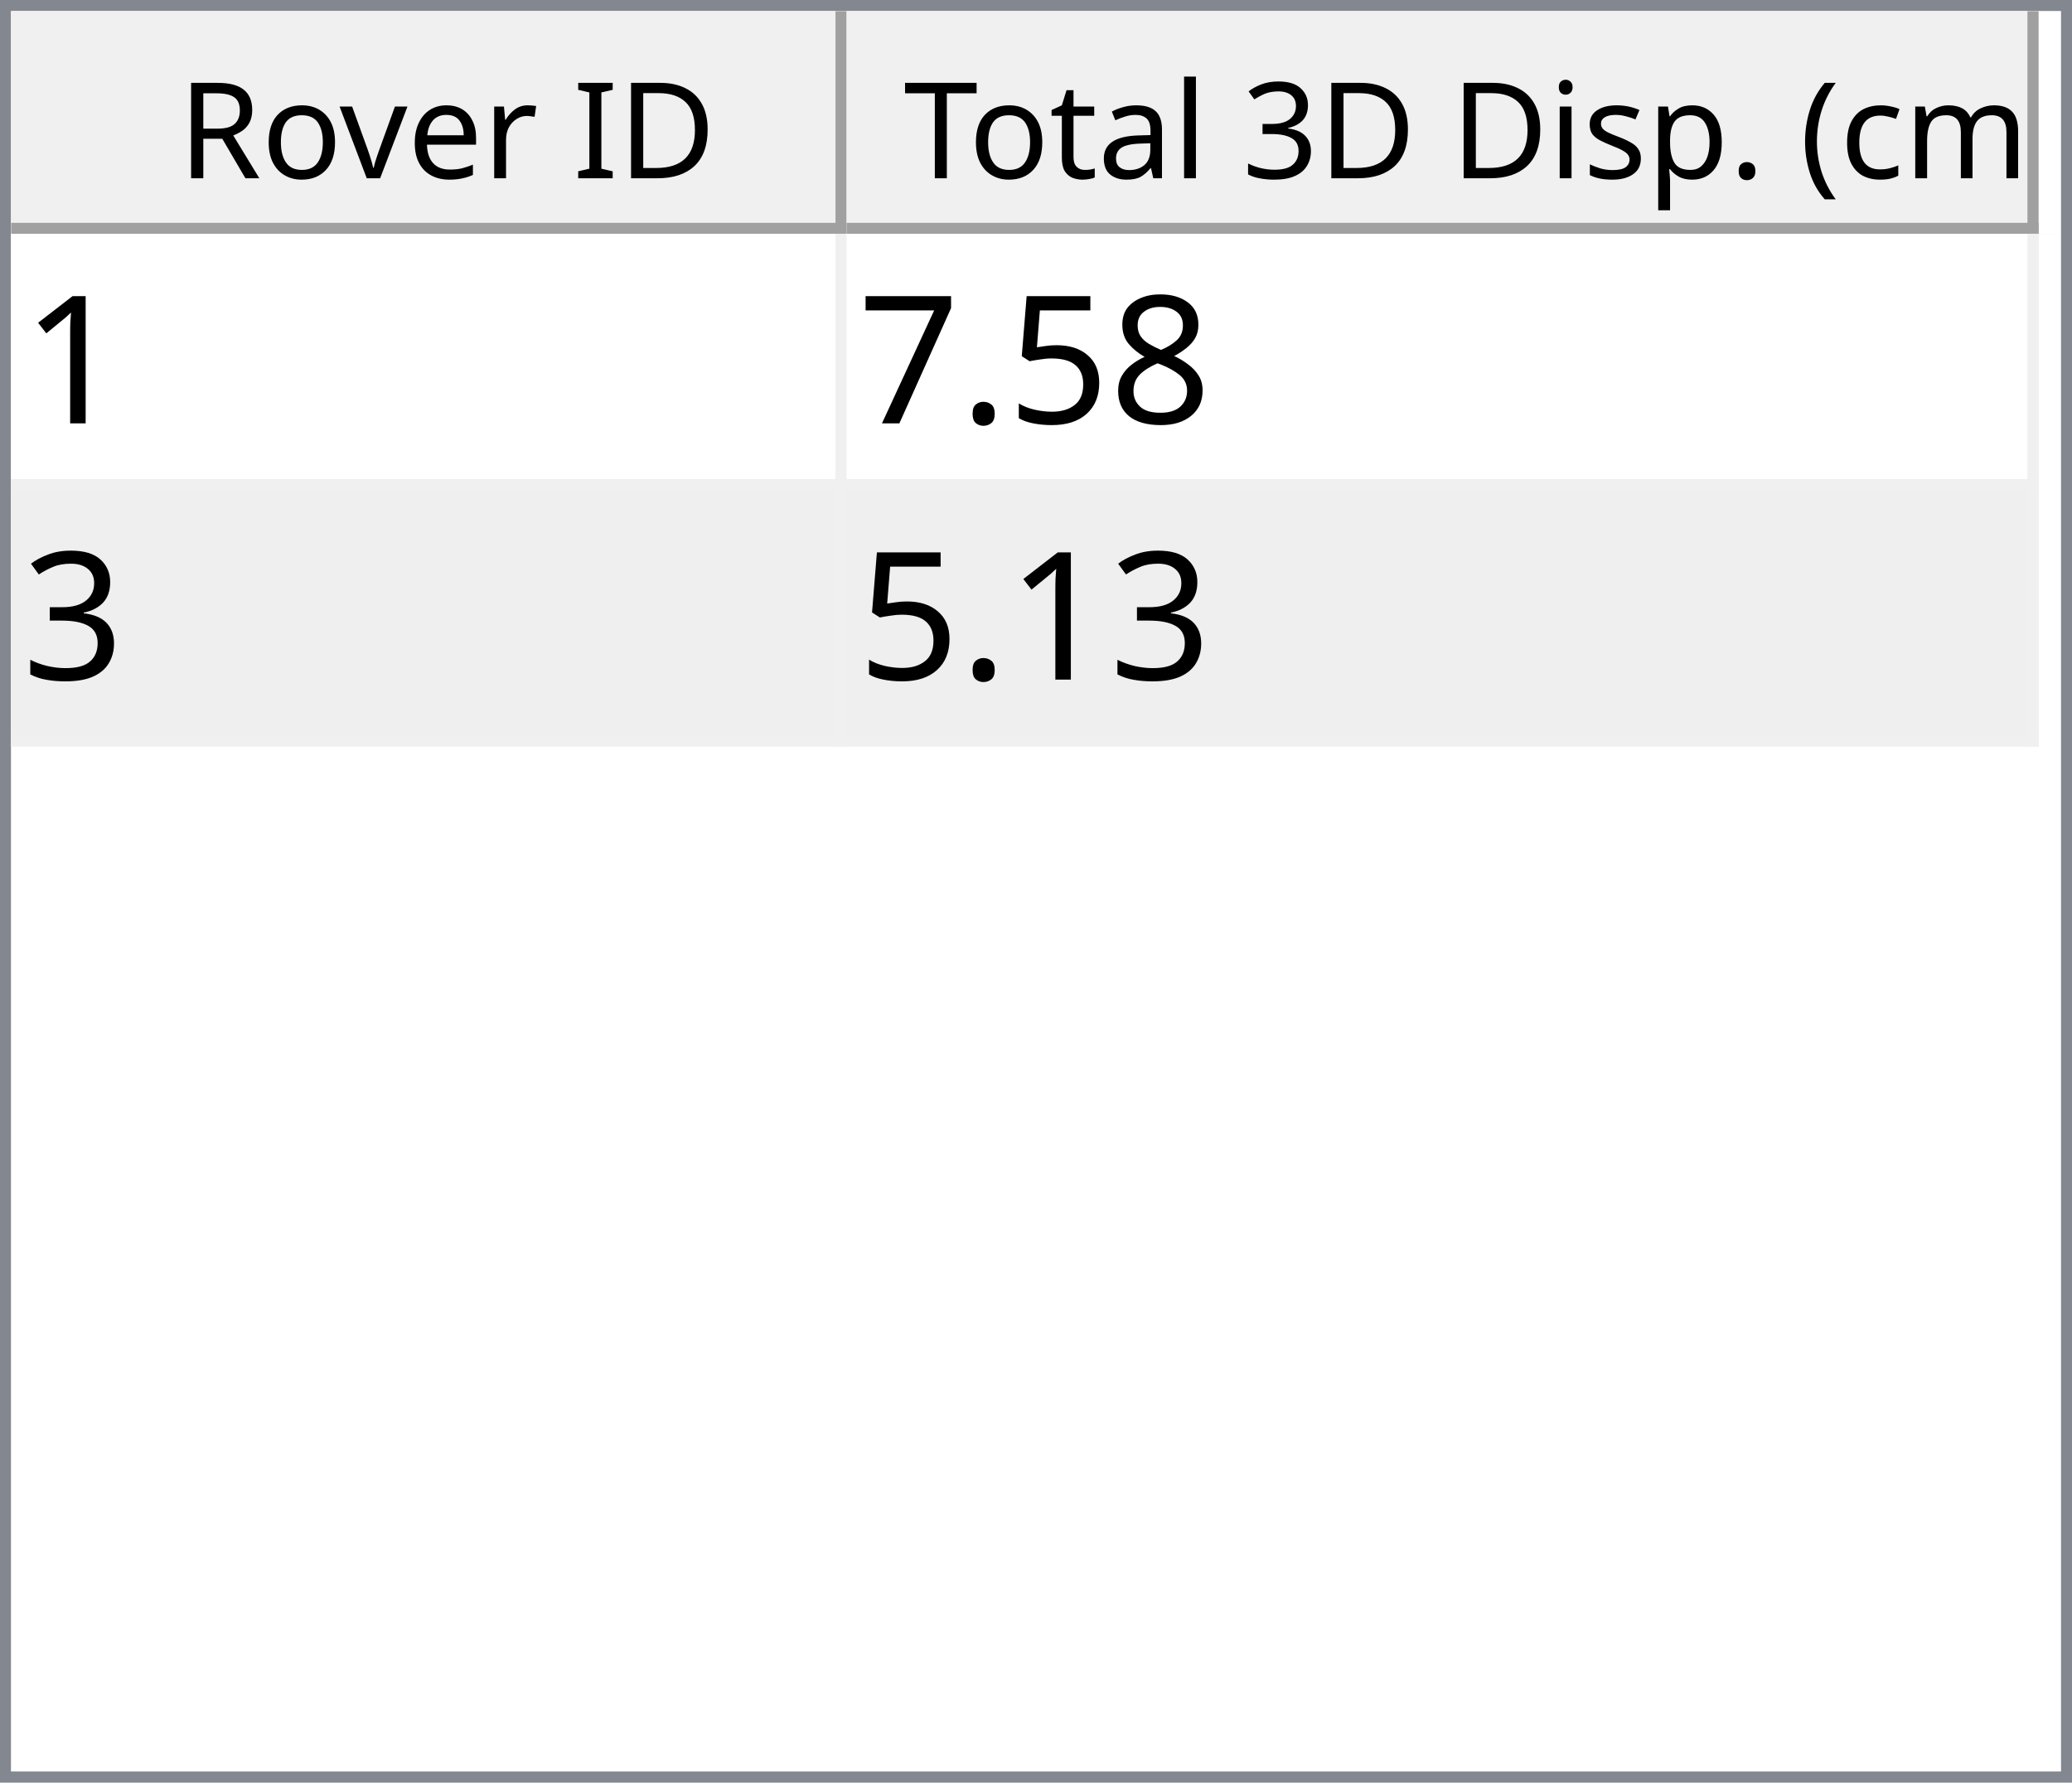
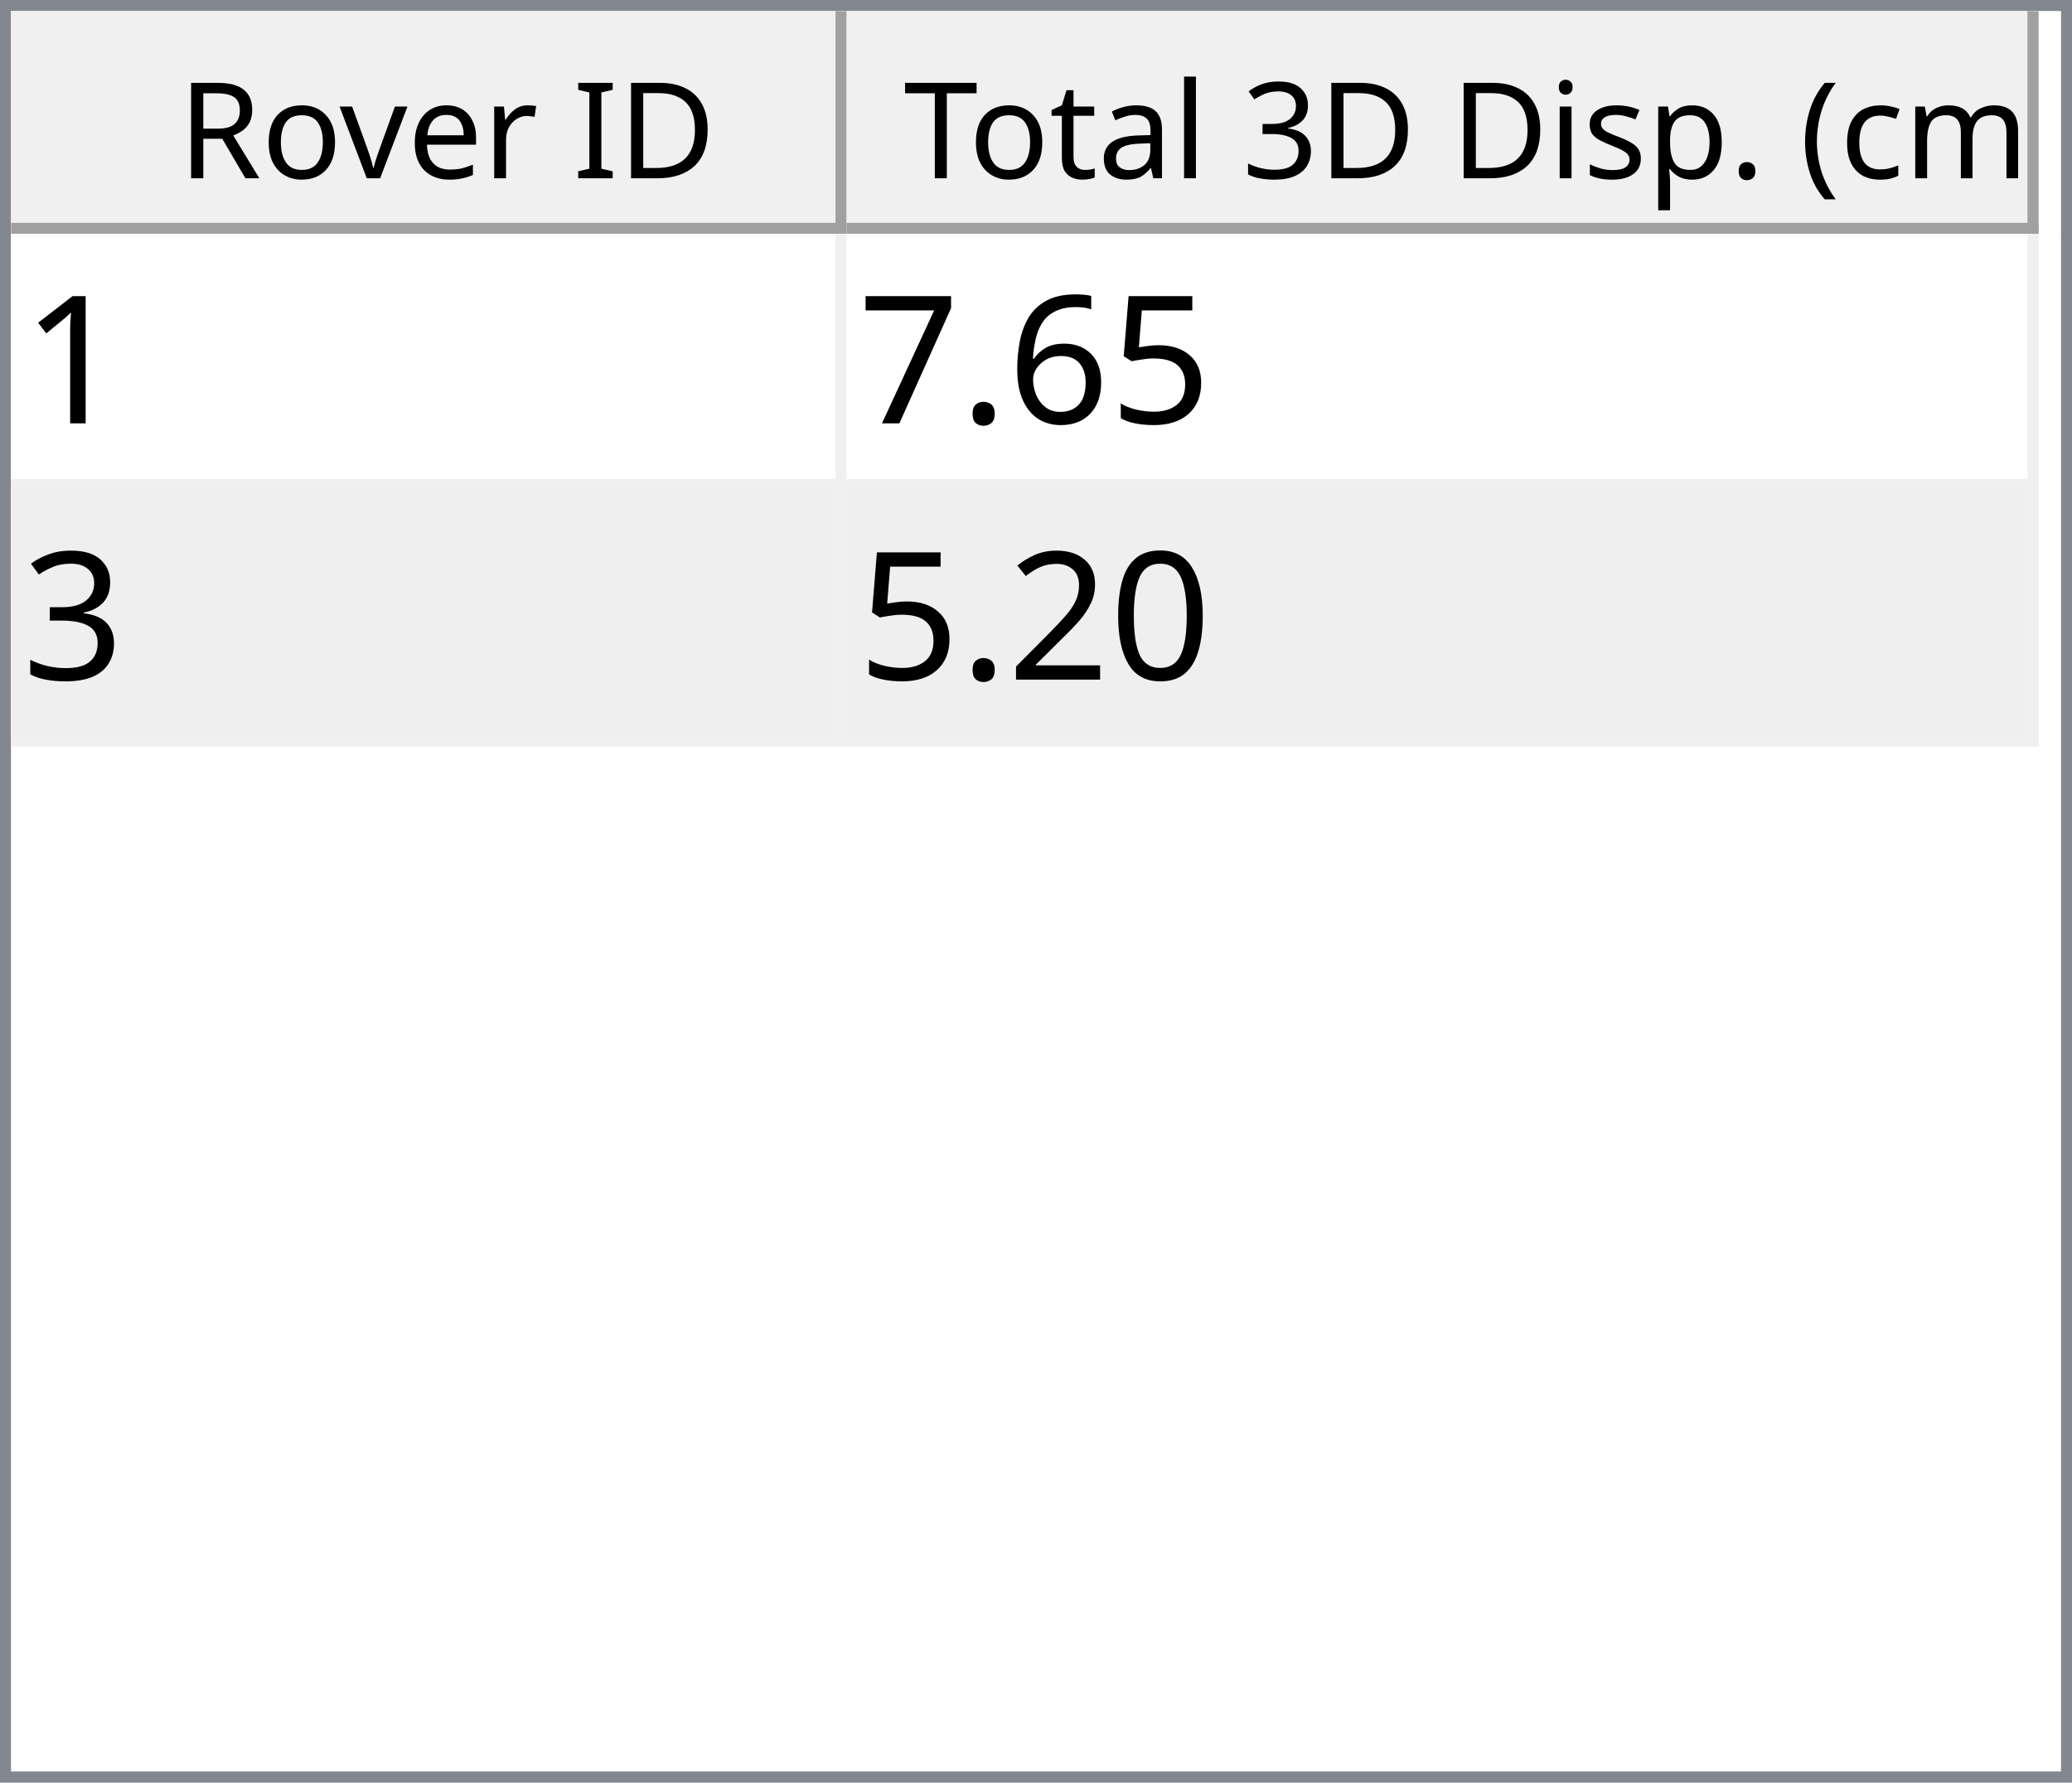
<svg xmlns="http://www.w3.org/2000/svg" style="fill-opacity:1; color-rendering:auto; color-interpolation:auto; text-rendering:auto; stroke:black; stroke-linecap:square; stroke-miterlimit:10; shape-rendering:auto; stroke-opacity:1; fill:black; stroke-dasharray:none; font-weight:normal; stroke-width:1; font-family:'Dialog'; font-style:normal; stroke-linejoin:miter; font-size:12px; stroke-dashoffset:0; image-rendering:auto;" width="186" height="160">
  <defs id="genericDefs" />
  <g>
    <defs id="defs1">
      <clipPath clipPathUnits="userSpaceOnUse" id="clipPath1">
        <path d="M0 0 L186 0 L186 160 L0 160 L0 0 Z" />
      </clipPath>
      <clipPath clipPathUnits="userSpaceOnUse" id="clipPath2">
        <path d="M0 0 L0 160 L186 160 L186 0 Z" />
      </clipPath>
      <clipPath clipPathUnits="userSpaceOnUse" id="clipPath3">
        <path d="M0 0 L0 20 L184 20 L184 0 Z" />
      </clipPath>
      <clipPath clipPathUnits="userSpaceOnUse" id="clipPath4">
        <path d="M0 0 L0 20 L75 20 L75 0 Z" />
      </clipPath>
      <clipPath clipPathUnits="userSpaceOnUse" id="clipPath5">
        <path d="M1 1 L1 19 L74 19 L74 1 Z" />
      </clipPath>
      <clipPath clipPathUnits="userSpaceOnUse" id="clipPath6">
        <path d="M0 0 L0 18 L73 18 L73 0 Z" />
      </clipPath>
      <clipPath clipPathUnits="userSpaceOnUse" id="clipPath7">
        <path d="M-0.5 -0.5 L-0.5 19.5 L74.5 19.5 L74.5 -0.5 Z" />
      </clipPath>
      <clipPath clipPathUnits="userSpaceOnUse" id="clipPath8">
        <path d="M0 0 L0 20 L107 20 L107 0 Z" />
      </clipPath>
      <clipPath clipPathUnits="userSpaceOnUse" id="clipPath9">
        <path d="M1 1 L1 19 L106 19 L106 1 Z" />
      </clipPath>
      <clipPath clipPathUnits="userSpaceOnUse" id="clipPath10">
        <path d="M0 0 L0 18 L105 18 L105 0 Z" />
      </clipPath>
      <clipPath clipPathUnits="userSpaceOnUse" id="clipPath11">
        <path d="M-0.5 -0.5 L-0.5 19.5 L106.5 19.5 L106.5 -0.5 Z" />
      </clipPath>
      <clipPath clipPathUnits="userSpaceOnUse" id="clipPath12">
        <path d="M0 0 L0 138 L184 138 L184 0 Z" />
      </clipPath>
      <clipPath clipPathUnits="userSpaceOnUse" id="clipPath13">
        <path d="M0 0 L0 46 L182 46 L182 0 Z" />
      </clipPath>
      <clipPath clipPathUnits="userSpaceOnUse" id="clipPath14">
        <path d="M-0.5 -0.5 L-0.5 45.5 L181.5 45.5 L181.5 -0.5 Z" />
      </clipPath>
      <clipPath clipPathUnits="userSpaceOnUse" id="clipPath15">
        <path d="M0 0 L0 22 L74 22 L74 0 Z" />
      </clipPath>
      <clipPath clipPathUnits="userSpaceOnUse" id="clipPath16">
        <path d="M0 0 L0 22 L106 22 L106 0 Z" />
      </clipPath>
      <font horiz-adv-x="64.551" id="font1">
        <font-face ascent="107.91" descent="25.098" units-per-em="100" style="font-style:normal; font-family:Segoe UI; font-weight:normal;" />
        <missing-glyph horiz-adv-x="64.551" d="M8.109 0 L8.109 68.266 L56.453 68.266 L56.453 0 L8.109 0 ZM15.328 7.234 L49.219 7.234 L49.219 61.031 L15.328 61.031 L15.328 7.234 Z" />
        <glyph unicode="D" horiz-adv-x="70.117" d="M9.188 0 L9.188 70.016 L28.516 70.016 Q65.531 70.016 65.531 35.891 Q65.531 19.672 55.25 9.836 Q44.969 0 27.734 0 L9.188 0 ZM17.391 62.594 L17.391 7.422 L27.828 7.422 Q41.609 7.422 49.273 14.797 Q56.938 22.172 56.938 35.688 Q56.938 62.594 28.328 62.594 L17.391 62.594 Z" />
        <glyph unicode="I" horiz-adv-x="26.611" d="M17.391 0 L9.188 0 L9.188 70.016 L17.391 70.016 L17.391 0 Z" />
        <glyph unicode=" " horiz-adv-x="27.393" d="" />
        <glyph unicode="r" horiz-adv-x="34.766" d="M34.188 41.891 Q32.078 43.5 28.125 43.5 Q23 43.5 19.555 38.672 Q16.109 33.844 16.109 25.484 L16.109 0 L8.109 0 L8.109 50 L16.109 50 L16.109 39.703 L16.312 39.703 Q18.016 44.969 21.531 47.922 Q25.047 50.875 29.391 50.875 Q32.516 50.875 34.188 50.203 L34.188 41.891 Z" />
        <glyph unicode="e" horiz-adv-x="52.295" d="M48.297 23 L12.984 23 Q13.188 14.656 17.484 10.109 Q21.781 5.562 29.297 5.562 Q37.75 5.562 44.828 11.141 L44.828 3.609 Q38.234 -1.172 27.391 -1.172 Q16.797 -1.172 10.742 5.641 Q4.688 12.453 4.688 24.812 Q4.688 36.469 11.305 43.82 Q17.922 51.172 27.734 51.172 Q37.547 51.172 42.922 44.828 Q48.297 38.484 48.297 27.203 L48.297 23 ZM40.094 29.781 Q40.047 36.719 36.75 40.578 Q33.453 44.438 27.594 44.438 Q21.922 44.438 17.969 40.383 Q14.016 36.328 13.094 29.781 L40.094 29.781 Z" />
        <glyph unicode="v" horiz-adv-x="47.9" d="M47.406 50 L27.484 0 L19.625 0 L0.688 50 L9.469 50 L22.172 13.672 Q23.578 9.672 23.922 6.688 L24.125 6.688 Q24.609 10.453 25.688 13.484 L38.969 50 L47.406 50 Z" />
        <glyph unicode="o" horiz-adv-x="58.594" d="M29 -1.172 Q17.922 -1.172 11.305 5.836 Q4.688 12.844 4.688 24.422 Q4.688 37.016 11.57 44.094 Q18.453 51.172 30.172 51.172 Q41.359 51.172 47.633 44.289 Q53.906 37.406 53.906 25.203 Q53.906 13.234 47.141 6.031 Q40.375 -1.172 29 -1.172 ZM29.594 44.438 Q21.875 44.438 17.383 39.188 Q12.891 33.938 12.891 24.703 Q12.891 15.828 17.43 10.695 Q21.969 5.562 29.594 5.562 Q37.359 5.562 41.531 10.594 Q45.703 15.625 45.703 24.906 Q45.703 34.281 41.531 39.359 Q37.359 44.438 29.594 44.438 Z" />
        <glyph unicode="R" horiz-adv-x="59.814" d="M59.375 0 L49.609 0 L37.891 19.625 Q36.281 22.359 34.766 24.289 Q33.25 26.219 31.664 27.438 Q30.078 28.656 28.25 29.219 Q26.422 29.781 24.125 29.781 L17.391 29.781 L17.391 0 L9.188 0 L9.188 70.016 L30.078 70.016 Q34.672 70.016 38.555 68.867 Q42.438 67.719 45.289 65.375 Q48.141 63.031 49.758 59.547 Q51.375 56.062 51.375 51.375 Q51.375 47.703 50.273 44.656 Q49.172 41.609 47.148 39.211 Q45.125 36.812 42.266 35.133 Q39.406 33.453 35.844 32.516 L35.844 32.328 Q37.594 31.547 38.891 30.547 Q40.188 29.547 41.359 28.18 Q42.531 26.812 43.68 25.078 Q44.828 23.344 46.234 21.047 L59.375 0 ZM17.391 62.594 L17.391 37.203 L28.516 37.203 Q31.594 37.203 34.203 38.133 Q36.812 39.062 38.719 40.797 Q40.625 42.531 41.703 45.047 Q42.781 47.562 42.781 50.688 Q42.781 56.297 39.141 59.445 Q35.5 62.594 28.609 62.594 L17.391 62.594 Z" />
        <glyph unicode=")" horiz-adv-x="30.176" d="M8.297 -15.922 L1.172 -15.922 Q16.406 2.344 16.406 26.812 Q16.406 51.469 1.078 70.016 L8.297 70.016 Q23.531 52.156 23.531 26.703 Q23.531 1.375 8.297 -15.922 Z" />
        <glyph unicode="m" horiz-adv-x="86.133" d="M79.109 0 L71.094 0 L71.094 28.719 Q71.094 37.016 68.531 40.727 Q65.969 44.438 59.906 44.438 Q54.781 44.438 51.195 39.75 Q47.609 35.062 47.609 28.516 L47.609 0 L39.594 0 L39.594 29.688 Q39.594 44.438 28.219 44.438 Q22.953 44.438 19.531 40.016 Q16.109 35.594 16.109 28.516 L16.109 0 L8.109 0 L8.109 50 L16.109 50 L16.109 42.094 L16.312 42.094 Q21.625 51.172 31.844 51.172 Q36.969 51.172 40.773 48.312 Q44.578 45.453 46 40.828 Q51.562 51.172 62.594 51.172 Q79.109 51.172 79.109 30.812 L79.109 0 Z" />
        <glyph unicode="c" horiz-adv-x="46.191" d="M42.188 2.297 Q36.422 -1.172 28.516 -1.172 Q17.828 -1.172 11.258 5.789 Q4.688 12.75 4.688 23.828 Q4.688 36.188 11.766 43.68 Q18.844 51.172 30.672 51.172 Q37.25 51.172 42.281 48.734 L42.281 40.531 Q36.719 44.438 30.375 44.438 Q22.703 44.438 17.797 38.945 Q12.891 33.453 12.891 24.516 Q12.891 15.719 17.508 10.641 Q22.125 5.562 29.891 5.562 Q36.422 5.562 42.188 9.906 L42.188 2.297 Z" />
        <glyph unicode="(" horiz-adv-x="30.176" d="M29.109 -15.922 L21.969 -15.922 Q6.844 1.375 6.844 26.703 Q6.844 52.156 21.969 70.016 L29.203 70.016 Q13.875 51.469 13.875 26.812 Q13.875 2.344 29.109 -15.922 Z" />
        <glyph unicode="." horiz-adv-x="21.68" d="M10.891 -1.078 Q8.641 -1.078 7.055 0.539 Q5.469 2.156 5.469 4.391 Q5.469 6.641 7.055 8.273 Q8.641 9.906 10.891 9.906 Q13.188 9.906 14.797 8.273 Q16.406 6.641 16.406 4.391 Q16.406 2.156 14.797 0.539 Q13.188 -1.078 10.891 -1.078 Z" />
        <glyph unicode="p" horiz-adv-x="58.789" d="M16.312 7.234 L16.109 7.234 L16.109 -23 L8.109 -23 L8.109 50 L16.109 50 L16.109 41.219 L16.312 41.219 Q22.219 51.172 33.594 51.172 Q43.266 51.172 48.688 44.461 Q54.109 37.75 54.109 26.469 Q54.109 13.922 48 6.375 Q41.891 -1.172 31.297 -1.172 Q21.578 -1.172 16.312 7.234 ZM16.109 27.391 L16.109 20.406 Q16.109 14.203 20.141 9.883 Q24.172 5.562 30.375 5.562 Q37.641 5.562 41.773 11.133 Q45.906 16.703 45.906 26.609 Q45.906 34.969 42.047 39.703 Q38.188 44.438 31.594 44.438 Q24.609 44.438 20.359 39.578 Q16.109 34.719 16.109 27.391 Z" />
        <glyph unicode="s" horiz-adv-x="42.432" d="M5.078 1.812 L5.078 10.406 Q11.625 5.562 19.484 5.562 Q30.031 5.562 30.031 12.594 Q30.031 14.594 29.125 15.992 Q28.219 17.391 26.68 18.461 Q25.141 19.531 23.07 20.383 Q21 21.234 18.609 22.172 Q15.281 23.484 12.766 24.828 Q10.25 26.172 8.57 27.859 Q6.891 29.547 6.031 31.695 Q5.172 33.844 5.172 36.719 Q5.172 40.234 6.789 42.945 Q8.406 45.656 11.086 47.484 Q13.766 49.312 17.211 50.242 Q20.656 51.172 24.312 51.172 Q30.812 51.172 35.938 48.922 L35.938 40.828 Q30.422 44.438 23.25 44.438 Q21 44.438 19.195 43.922 Q17.391 43.406 16.094 42.477 Q14.797 41.547 14.086 40.258 Q13.375 38.969 13.375 37.406 Q13.375 35.453 14.086 34.133 Q14.797 32.812 16.164 31.789 Q17.531 30.766 19.484 29.938 Q21.438 29.109 23.922 28.125 Q27.25 26.859 29.883 25.516 Q32.516 24.172 34.375 22.484 Q36.234 20.797 37.234 18.602 Q38.234 16.406 38.234 13.375 Q38.234 9.672 36.602 6.938 Q34.969 4.203 32.234 2.398 Q29.5 0.594 25.93 -0.289 Q22.359 -1.172 18.453 -1.172 Q10.75 -1.172 5.078 1.812 Z" />
        <glyph unicode="i" horiz-adv-x="24.219" d="M12.203 62.703 Q10.062 62.703 8.547 64.164 Q7.031 65.625 7.031 67.875 Q7.031 70.125 8.547 71.609 Q10.062 73.094 12.203 73.094 Q14.406 73.094 15.945 71.609 Q17.484 70.125 17.484 67.875 Q17.484 65.719 15.945 64.211 Q14.406 62.703 12.203 62.703 ZM16.109 0 L8.109 0 L8.109 50 L16.109 50 L16.109 0 Z" />
        <glyph unicode="3" horiz-adv-x="53.906" d="M46.531 19.828 Q46.531 15.094 44.75 11.211 Q42.969 7.328 39.719 4.57 Q36.469 1.812 31.93 0.297 Q27.391 -1.219 21.922 -1.219 Q11.922 -1.219 6 2.594 L6 11.188 Q13.094 5.609 22.219 5.609 Q25.875 5.609 28.828 6.539 Q31.781 7.469 33.906 9.227 Q36.031 10.984 37.18 13.477 Q38.328 15.969 38.328 19.094 Q38.328 32.812 18.797 32.812 L12.984 32.812 L12.984 39.594 L18.5 39.594 Q35.797 39.594 35.797 52.484 Q35.797 64.406 22.609 64.406 Q15.188 64.406 8.688 59.422 L8.688 67.188 Q15.375 71.188 24.609 71.188 Q29 71.188 32.57 69.969 Q36.141 68.75 38.68 66.555 Q41.219 64.359 42.609 61.281 Q44 58.203 44 54.5 Q44 40.672 30.031 36.719 L30.031 36.531 Q33.594 36.141 36.625 34.797 Q39.656 33.453 41.852 31.305 Q44.047 29.156 45.289 26.25 Q46.531 23.344 46.531 19.828 Z" />
        <glyph unicode="l" horiz-adv-x="24.219" d="M16.109 0 L8.109 0 L8.109 74.031 L16.109 74.031 L16.109 0 Z" />
        <glyph unicode="a" horiz-adv-x="50.879" d="M43.891 0 L35.891 0 L35.891 7.812 L35.688 7.812 Q30.469 -1.172 20.312 -1.172 Q12.844 -1.172 8.617 2.781 Q4.391 6.734 4.391 13.281 Q4.391 27.297 20.906 29.594 L35.891 31.688 Q35.891 44.438 25.594 44.438 Q16.547 44.438 9.281 38.281 L9.281 46.484 Q16.656 51.172 26.266 51.172 Q43.891 51.172 43.891 32.516 L43.891 0 ZM35.891 25.297 L23.828 23.641 Q18.266 22.859 15.43 20.875 Q12.594 18.891 12.594 13.875 Q12.594 10.203 15.211 7.883 Q17.828 5.562 22.172 5.562 Q28.125 5.562 32.008 9.742 Q35.891 13.922 35.891 20.312 L35.891 25.297 Z" />
        <glyph unicode="t" horiz-adv-x="33.887" d="M31.297 0.484 Q28.469 -1.078 23.828 -1.078 Q10.688 -1.078 10.688 13.578 L10.688 43.172 L2.094 43.172 L2.094 50 L10.688 50 L10.688 62.203 L18.703 64.797 L18.703 50 L31.297 50 L31.297 43.172 L18.703 43.172 L18.703 14.984 Q18.703 9.969 20.414 7.82 Q22.125 5.672 26.078 5.672 Q29.109 5.672 31.297 7.328 L31.297 0.484 Z" />
        <glyph unicode="T" horiz-adv-x="52.393" d="M50.594 62.594 L30.375 62.594 L30.375 0 L22.172 0 L22.172 62.594 L2 62.594 L2 70.016 L50.594 70.016 L50.594 62.594 Z" />
      </font>
      <font horiz-adv-x="75.0" id="font2">
        <font-face ascent="100.537" descent="21.973" units-per-em="100" style="font-style:normal; font-family:sans-serif; font-weight:normal;" />
        <missing-glyph horiz-adv-x="75.0" d="M12.5 0 L12.5 62.5 L62.5 62.5 L62.5 0 L12.5 0 ZM14.062 1.562 L60.938 1.562 L60.938 60.938 L14.062 60.938 L14.062 1.562 Z" />
        <glyph unicode="1" horiz-adv-x="55.615" d="M37.25 0 L28.469 0 L28.469 56 Q25.297 52.984 20.141 49.953 Q14.984 46.922 10.891 45.406 L10.891 53.906 Q18.266 57.375 23.781 62.305 Q29.297 67.234 31.594 71.875 L37.25 71.875 L37.25 0 Z" />
-         <glyph unicode="8" horiz-adv-x="55.615" d="M17.672 38.812 Q12.203 40.828 9.57 44.539 Q6.938 48.25 6.938 53.422 Q6.938 61.234 12.555 66.555 Q18.172 71.875 27.484 71.875 Q36.859 71.875 42.578 66.43 Q48.297 60.984 48.297 53.172 Q48.297 48.188 45.68 44.508 Q43.062 40.828 37.75 38.812 Q44.344 36.672 47.781 31.883 Q51.219 27.094 51.219 20.453 Q51.219 11.281 44.727 5.031 Q38.234 -1.219 27.641 -1.219 Q17.047 -1.219 10.547 5.055 Q4.047 11.328 4.047 20.703 Q4.047 27.688 7.594 32.398 Q11.141 37.109 17.672 38.812 ZM15.922 53.719 Q15.922 48.641 19.195 45.414 Q22.469 42.188 27.688 42.188 Q32.766 42.188 36.016 45.383 Q39.266 48.578 39.266 53.219 Q39.266 58.062 35.914 61.359 Q32.562 64.656 27.594 64.656 Q22.562 64.656 19.242 61.43 Q15.922 58.203 15.922 53.719 ZM13.094 20.656 Q13.094 16.891 14.875 13.375 Q16.656 9.859 20.172 7.93 Q23.688 6 27.734 6 Q34.031 6 38.133 10.055 Q42.234 14.109 42.234 20.359 Q42.234 26.703 38.016 30.859 Q33.797 35.016 27.438 35.016 Q21.234 35.016 17.164 30.914 Q13.094 26.812 13.094 20.656 Z" />
        <glyph unicode="5" horiz-adv-x="55.615" d="M4.156 18.75 L13.375 19.531 Q14.406 12.797 18.141 9.398 Q21.875 6 27.156 6 Q33.5 6 37.891 10.789 Q42.281 15.578 42.281 23.484 Q42.281 31 38.062 35.352 Q33.844 39.703 27 39.703 Q22.75 39.703 19.336 37.773 Q15.922 35.844 13.969 32.766 L5.719 33.844 L12.641 70.609 L48.25 70.609 L48.25 62.203 L19.672 62.203 L15.828 42.969 Q22.266 47.469 29.344 47.469 Q38.719 47.469 45.164 40.969 Q51.609 34.469 51.609 24.266 Q51.609 14.547 45.953 7.469 Q39.062 -1.219 27.156 -1.219 Q17.391 -1.219 11.211 4.25 Q5.031 9.719 4.156 18.75 Z" />
+         <glyph unicode="6" horiz-adv-x="55.615" d="M49.75 54.047 L41.016 53.375 Q39.844 58.547 37.703 60.891 Q34.125 64.656 28.906 64.656 Q24.703 64.656 21.531 62.312 Q17.391 59.281 14.992 53.469 Q12.594 47.656 12.5 36.922 Q15.672 41.75 20.266 44.094 Q24.859 46.438 29.891 46.438 Q38.672 46.438 44.852 39.969 Q51.031 33.5 51.031 23.25 Q51.031 16.5 48.125 10.719 Q45.219 4.938 40.141 1.859 Q35.062 -1.219 28.609 -1.219 Q17.625 -1.219 10.695 6.859 Q3.766 14.938 3.766 33.5 Q3.766 54.25 11.422 63.672 Q18.109 71.875 29.438 71.875 Q37.891 71.875 43.289 67.141 Q48.688 62.406 49.75 54.047 ZM13.875 23.188 Q13.875 18.656 15.797 14.508 Q17.719 10.359 21.188 8.18 Q24.656 6 28.469 6 Q34.031 6 38.039 10.492 Q42.047 14.984 42.047 22.703 Q42.047 30.125 38.086 34.398 Q34.125 38.672 28.125 38.672 Q22.172 38.672 18.023 34.398 Q13.875 30.125 13.875 23.188 Z" />
        <glyph unicode="." horiz-adv-x="27.783" d="M9.078 0 L9.078 10.016 L19.094 10.016 L19.094 0 L9.078 0 Z" />
        <glyph unicode="7" horiz-adv-x="55.615" d="M4.734 62.203 L4.734 70.656 L51.078 70.656 L51.078 63.812 Q44.234 56.547 37.523 44.484 Q30.812 32.422 27.156 19.672 Q24.516 10.688 23.781 0 L14.75 0 Q14.891 8.453 18.062 20.414 Q21.234 32.375 27.172 43.484 Q33.109 54.594 39.797 62.203 L4.734 62.203 Z" />
        <glyph unicode="3" horiz-adv-x="55.615" d="M4.203 18.891 L12.984 20.062 Q14.5 12.594 18.141 9.297 Q21.781 6 27 6 Q33.203 6 37.477 10.297 Q41.75 14.594 41.75 20.953 Q41.75 27 37.797 30.93 Q33.844 34.859 27.734 34.859 Q25.25 34.859 21.531 33.891 L22.516 41.609 Q23.391 41.5 23.922 41.5 Q29.547 41.5 34.039 44.43 Q38.531 47.359 38.531 53.469 Q38.531 58.297 35.258 61.477 Q31.984 64.656 26.812 64.656 Q21.688 64.656 18.266 61.43 Q14.844 58.203 13.875 51.766 L5.078 53.328 Q6.688 62.156 12.398 67.016 Q18.109 71.875 26.609 71.875 Q32.469 71.875 37.398 69.359 Q42.328 66.844 44.945 62.5 Q47.562 58.156 47.562 53.266 Q47.562 48.641 45.07 44.828 Q42.578 41.016 37.703 38.766 Q44.047 37.312 47.562 32.695 Q51.078 28.078 51.078 21.141 Q51.078 11.766 44.242 5.25 Q37.406 -1.266 26.953 -1.266 Q17.531 -1.266 11.305 4.352 Q5.078 9.969 4.203 18.891 Z" />
+         <glyph unicode="0" horiz-adv-x="55.615" d="M4.156 35.297 Q4.156 48 6.766 55.742 Q9.375 63.484 14.523 67.68 Q19.672 71.875 27.484 71.875 Q33.25 71.875 37.594 69.555 Q41.938 67.234 44.773 62.867 Q47.609 58.5 49.219 52.227 Q50.828 45.953 50.828 35.297 Q50.828 22.703 48.242 14.969 Q45.656 7.234 40.508 3.008 Q35.359 -1.219 27.484 -1.219 Q17.141 -1.219 11.234 6.203 Q4.156 15.141 4.156 35.297 ZM13.188 35.297 Q13.188 17.672 17.312 11.836 Q21.438 6 27.484 6 Q33.547 6 37.672 11.859 Q41.797 17.719 41.797 35.297 Q41.797 52.984 37.672 58.789 Q33.547 64.594 27.391 64.594 Q21.344 64.594 17.719 59.469 Q13.188 52.938 13.188 35.297 Z" />
+         <glyph unicode="2" horiz-adv-x="55.615" d="M50.344 8.453 L50.344 0 L3.031 0 Q2.938 3.172 4.047 6.109 Q5.859 10.938 9.836 15.625 Q13.812 20.312 21.344 26.469 Q33.016 36.031 37.117 41.625 Q41.219 47.219 41.219 52.203 Q41.219 57.422 37.477 61.008 Q33.734 64.594 27.734 64.594 Q21.391 64.594 17.578 60.789 Q13.766 56.984 13.719 50.25 L4.688 51.172 Q5.609 61.281 11.664 66.578 Q17.719 71.875 27.938 71.875 Q38.234 71.875 44.242 66.164 Q50.25 60.453 50.25 52 Q50.25 47.703 48.492 43.555 Q46.734 39.406 42.656 34.812 Q38.578 30.219 29.109 22.219 Q21.188 15.578 18.945 13.211 Q16.703 10.844 15.234 8.453 L50.344 8.453 Z" />
      </font>
    </defs>
    <g style="fill:white; stroke:white;">
      <rect x="0" y="0" width="186" style="clip-path:url(#clipPath1); stroke:none;" height="160" />
    </g>
    <g style="fill:white; text-rendering:optimizeSpeed; color-rendering:optimizeSpeed; image-rendering:optimizeSpeed; shape-rendering:crispEdges; stroke:white; color-interpolation:sRGB;">
      <rect x="0" width="186" height="160" y="0" style="stroke:none;" />
      <path style="stroke:none;" d="M0 160 L186 160 L186 0 L0 0 Z" />
    </g>
    <g style="fill:rgb(240,240,240); font-family:'Segoe UI'; stroke:rgb(240,240,240);">
      <rect x="0" y="0" width="186" style="clip-path:url(#clipPath2); stroke:none;" height="160" />
    </g>
    <g style="fill:rgb(130,135,144); font-family:'Segoe UI'; stroke:rgb(130,135,144);">
      <path d="M0 0 L186 0 L186 160 L0 160 L0 0 ZM1 1 L185 1 L185 159 L1 159 L1 1 Z" style="fill-rule:evenodd; clip-path:url(#clipPath2); stroke:none;" />
    </g>
    <g style="fill:white; font-family:'Segoe UI'; stroke:white;" transform="translate(1,1)">
      <rect x="0" y="0" width="184" style="clip-path:url(#clipPath3); stroke:none;" height="20" />
    </g>
    <g style="fill:rgb(240,240,240); font-family:'Segoe UI'; stroke:rgb(240,240,240);" transform="translate(1,1)">
      <rect x="0" y="0" width="75" style="clip-path:url(#clipPath4); stroke:none;" height="20" />
    </g>
    <g style="font-family:'Segoe UI';" transform="translate(2,2)">
      <text x="14" xml:space="preserve" y="14" style="clip-path:url(#clipPath6); stroke:none;">Rover ID</text>
    </g>
    <g style="fill:rgb(160,160,160); font-family:'Segoe UI'; stroke:rgb(160,160,160); stroke-linejoin:bevel;" transform="translate(1.5,1.5)">
      <line x1="74" x2="74" y1="0" style="fill:none; clip-path:url(#clipPath7);" y2="19" />
    </g>
    <g style="fill:rgb(160,160,160); font-family:'Segoe UI'; stroke:rgb(160,160,160); stroke-linejoin:bevel;" transform="matrix(1,0,0,1,1,1) translate(0.5,0.5)">
      <line x1="0" x2="74" y1="19" style="fill:none; clip-path:url(#clipPath7);" y2="19" />
    </g>
    <g style="fill:rgb(240,240,240); font-family:'Segoe UI'; stroke:rgb(240,240,240);" transform="translate(76,1)">
      <rect x="0" y="0" width="107" style="clip-path:url(#clipPath8); stroke:none;" height="20" />
    </g>
    <g style="font-family:'Segoe UI';" transform="translate(77,2)">
      <text x="1" xml:space="preserve" y="14" style="clip-path:url(#clipPath10); stroke:none;"> Total 3D Disp. (cm)</text>
    </g>
    <g style="fill:rgb(160,160,160); font-family:'Segoe UI'; stroke:rgb(160,160,160); stroke-linejoin:bevel;" transform="translate(76.5,1.5)">
      <line x1="106" x2="106" y1="0" style="fill:none; clip-path:url(#clipPath11);" y2="19" />
    </g>
    <g style="fill:rgb(160,160,160); font-family:'Segoe UI'; stroke:rgb(160,160,160); stroke-linejoin:bevel;" transform="matrix(1,0,0,1,76,1) translate(0.5,0.5)">
      <line x1="0" x2="106" y1="19" style="fill:none; clip-path:url(#clipPath11);" y2="19" />
    </g>
    <g style="fill:white; font-family:'Segoe UI'; stroke:white;" transform="translate(1,21)">
      <rect x="0" y="0" width="184" style="clip-path:url(#clipPath12); stroke:none;" height="138" />
    </g>
    <g style="fill:rgb(240,240,240); font-size:16px; font-family:sans-serif; stroke:rgb(240,240,240);" transform="translate(1,21)">
      <rect x="0" y="0" width="182" style="clip-path:url(#clipPath13); stroke:none;" height="46" />
      <line transform="translate(0.5,0.5)" x1="0" x2="181" y1="22" style="clip-path:url(#clipPath14); fill:none; stroke-linejoin:bevel;" y2="22" />
    </g>
    <g transform="matrix(1,0,0,1,1,21) translate(0.5,0.5)" style="fill:rgb(240,240,240); font-size:16px; font-family:sans-serif; stroke:rgb(240,240,240); stroke-linejoin:bevel;">
      <line x1="0" x2="181" y1="45" style="fill:none; clip-path:url(#clipPath14);" y2="45" />
    </g>
    <g transform="matrix(1,0,0,1,1,21) translate(0.5,0.5)" style="fill:rgb(240,240,240); font-size:16px; font-family:sans-serif; stroke:rgb(240,240,240); stroke-linejoin:bevel;">
      <line x1="74" x2="74" y1="0" style="fill:none; clip-path:url(#clipPath14);" y2="45" />
    </g>
    <g transform="matrix(1,0,0,1,1,21) translate(0.5,0.5)" style="fill:rgb(240,240,240); font-size:16px; font-family:sans-serif; stroke:rgb(240,240,240); stroke-linejoin:bevel;">
      <line x1="181" x2="181" y1="0" style="fill:none; clip-path:url(#clipPath14);" y2="45" />
    </g>
    <g style="fill:white; font-size:16px; font-family:sans-serif; stroke:white;" transform="matrix(1,0,0,1,1,21)">
      <rect x="0" y="0" width="74" style="clip-path:url(#clipPath15); stroke:none;" height="22" />
      <text x="1" y="17" style="fill:black; clip-path:url(#clipPath15); stroke:none;" xml:space="preserve">1</text>
    </g>
    <g style="fill:white; font-size:16px; font-family:sans-serif; stroke:white;" transform="matrix(1,0,0,1,1,21) translate(75,0)">
      <rect x="0" y="0" width="106" style="clip-path:url(#clipPath16); stroke:none;" height="22" />
-       <text x="1" y="17" style="fill:black; clip-path:url(#clipPath16); stroke:none;" xml:space="preserve">7.58</text>
+       <text x="1" y="17" style="fill:black; clip-path:url(#clipPath16); stroke:none;" xml:space="preserve">7.65</text>
    </g>
    <g style="fill:rgb(239,239,239); font-size:16px; font-family:sans-serif; stroke:rgb(239,239,239);" transform="matrix(1,0,0,1,1,21) translate(0,23)">
      <rect x="0" y="0" width="74" style="clip-path:url(#clipPath15); stroke:none;" height="22" />
      <text x="1" y="17" style="fill:black; clip-path:url(#clipPath15); stroke:none;" xml:space="preserve">3</text>
    </g>
    <g style="fill:rgb(239,239,239); font-size:16px; font-family:sans-serif; stroke:rgb(239,239,239);" transform="matrix(1,0,0,1,1,21) translate(75,23)">
      <rect x="0" y="0" width="106" style="clip-path:url(#clipPath16); stroke:none;" height="22" />
-       <text x="1" y="17" style="fill:black; clip-path:url(#clipPath16); stroke:none;" xml:space="preserve">5.13</text>
+       <text x="1" y="17" style="fill:black; clip-path:url(#clipPath16); stroke:none;" xml:space="preserve">5.20</text>
    </g>
  </g>
</svg>
